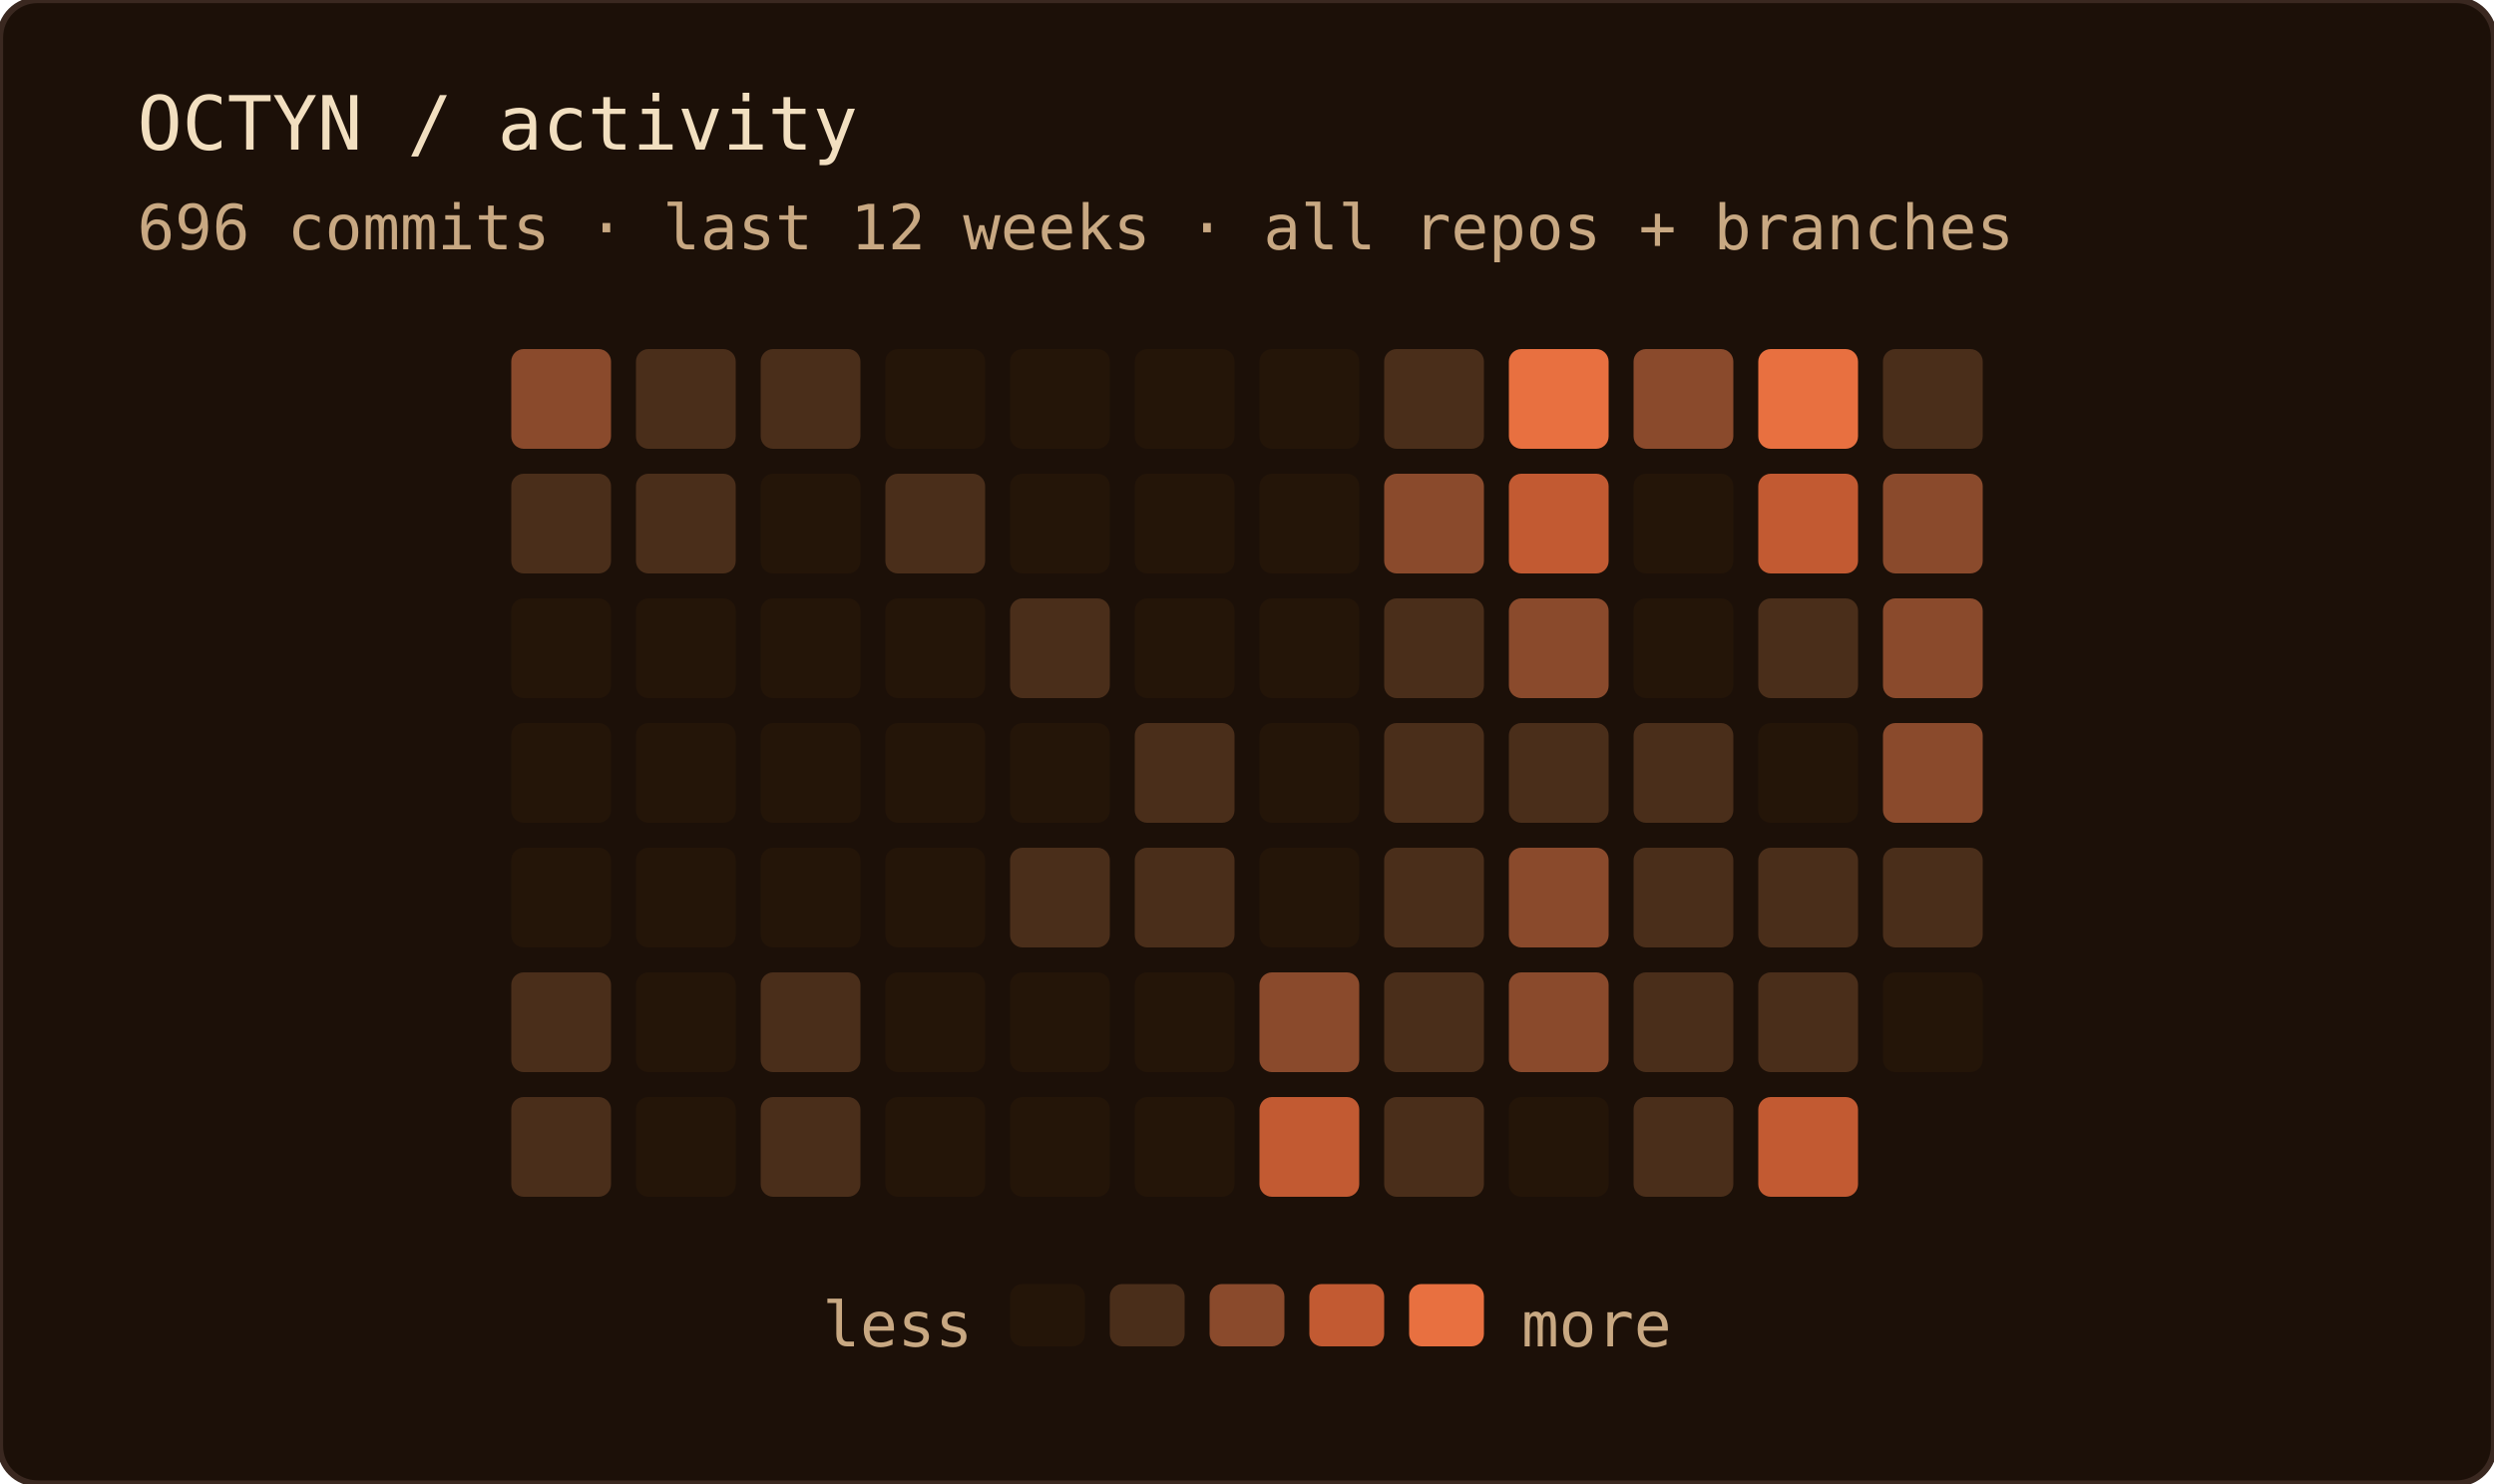
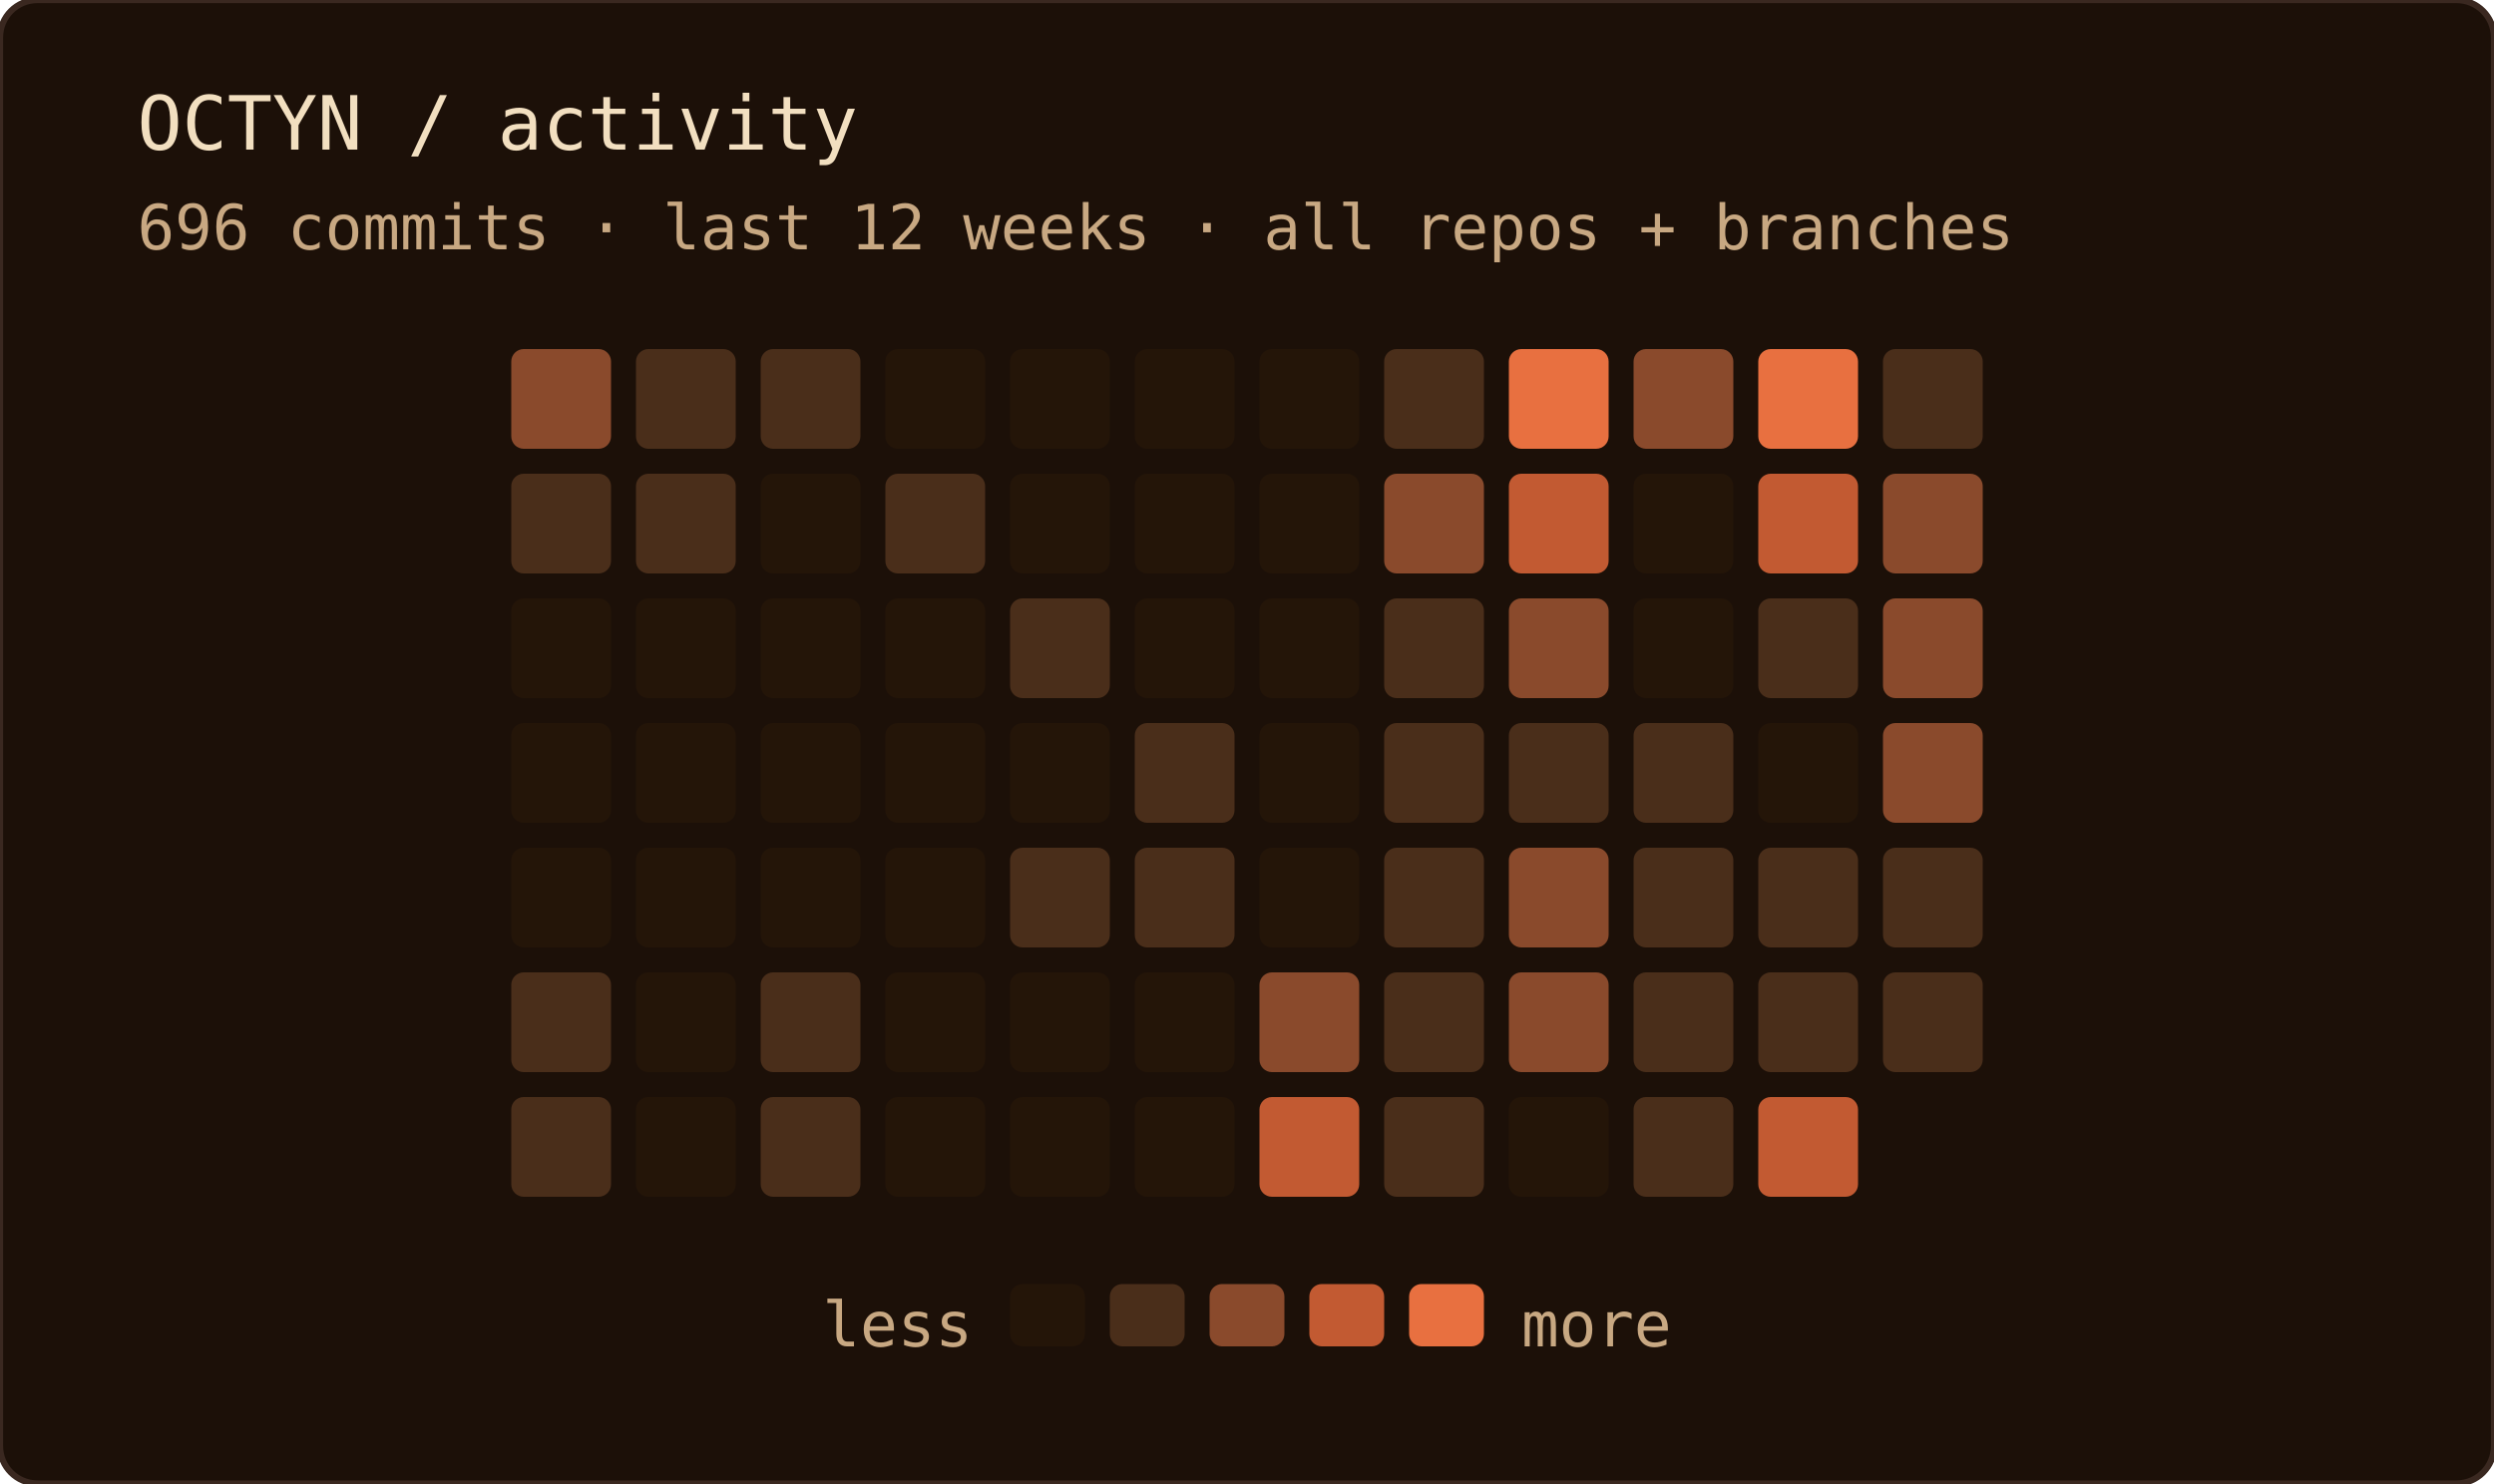
<svg xmlns="http://www.w3.org/2000/svg" width="400" height="238" role="img" aria-label="OCTYN commit activity — last 12 weeks · all repos + branches">
  <rect width="100%" height="100%" rx="6" fill="#1c1008" />
  <rect width="100%" height="100%" rx="6" fill="none" stroke="#3a2820" stroke-width="1" />
  <text x="22" y="24" font-family="'JetBrains Mono', 'Fira Code', ui-monospace, SFMono-Regular, Menlo, monospace" font-size="12" fill="#f2dfc0">OCTYN / activity</text>
  <text x="22" y="40" font-family="'JetBrains Mono', 'Fira Code', ui-monospace, SFMono-Regular, Menlo, monospace" font-size="10" fill="#c8a882">696 commits · last 12 weeks · all repos + branches</text>
  <rect x="82" y="56" width="16" height="16" rx="2" fill="#8a4a2c" />
  <rect x="82" y="76" width="16" height="16" rx="2" fill="#4a2e1a" />
  <rect x="82" y="96" width="16" height="16" rx="2" fill="#241508" />
  <rect x="82" y="116" width="16" height="16" rx="2" fill="#241508" />
  <rect x="82" y="136" width="16" height="16" rx="2" fill="#241508" />
  <rect x="82" y="156" width="16" height="16" rx="2" fill="#4a2e1a" />
  <rect x="82" y="176" width="16" height="16" rx="2" fill="#4a2e1a" />
  <rect x="102" y="56" width="16" height="16" rx="2" fill="#4a2e1a" />
  <rect x="102" y="76" width="16" height="16" rx="2" fill="#4a2e1a" />
  <rect x="102" y="96" width="16" height="16" rx="2" fill="#241508" />
  <rect x="102" y="116" width="16" height="16" rx="2" fill="#241508" />
  <rect x="102" y="136" width="16" height="16" rx="2" fill="#241508" />
  <rect x="102" y="156" width="16" height="16" rx="2" fill="#241508" />
  <rect x="102" y="176" width="16" height="16" rx="2" fill="#241508" />
  <rect x="122" y="56" width="16" height="16" rx="2" fill="#4a2e1a" />
  <rect x="122" y="76" width="16" height="16" rx="2" fill="#241508" />
  <rect x="122" y="96" width="16" height="16" rx="2" fill="#241508" />
  <rect x="122" y="116" width="16" height="16" rx="2" fill="#241508" />
  <rect x="122" y="136" width="16" height="16" rx="2" fill="#241508" />
  <rect x="122" y="156" width="16" height="16" rx="2" fill="#4a2e1a" />
  <rect x="122" y="176" width="16" height="16" rx="2" fill="#4a2e1a" />
  <rect x="142" y="56" width="16" height="16" rx="2" fill="#241508" />
  <rect x="142" y="76" width="16" height="16" rx="2" fill="#4a2e1a" />
  <rect x="142" y="96" width="16" height="16" rx="2" fill="#241508" />
  <rect x="142" y="116" width="16" height="16" rx="2" fill="#241508" />
  <rect x="142" y="136" width="16" height="16" rx="2" fill="#241508" />
  <rect x="142" y="156" width="16" height="16" rx="2" fill="#241508" />
  <rect x="142" y="176" width="16" height="16" rx="2" fill="#241508" />
  <rect x="162" y="56" width="16" height="16" rx="2" fill="#241508" />
  <rect x="162" y="76" width="16" height="16" rx="2" fill="#241508" />
  <rect x="162" y="96" width="16" height="16" rx="2" fill="#4a2e1a" />
  <rect x="162" y="116" width="16" height="16" rx="2" fill="#241508" />
  <rect x="162" y="136" width="16" height="16" rx="2" fill="#4a2e1a" />
  <rect x="162" y="156" width="16" height="16" rx="2" fill="#241508" />
  <rect x="162" y="176" width="16" height="16" rx="2" fill="#241508" />
  <rect x="182" y="56" width="16" height="16" rx="2" fill="#241508" />
  <rect x="182" y="76" width="16" height="16" rx="2" fill="#241508" />
  <rect x="182" y="96" width="16" height="16" rx="2" fill="#241508" />
  <rect x="182" y="116" width="16" height="16" rx="2" fill="#4a2e1a" />
  <rect x="182" y="136" width="16" height="16" rx="2" fill="#4a2e1a" />
  <rect x="182" y="156" width="16" height="16" rx="2" fill="#241508" />
  <rect x="182" y="176" width="16" height="16" rx="2" fill="#241508" />
  <rect x="202" y="56" width="16" height="16" rx="2" fill="#241508" />
  <rect x="202" y="76" width="16" height="16" rx="2" fill="#241508" />
  <rect x="202" y="96" width="16" height="16" rx="2" fill="#241508" />
  <rect x="202" y="116" width="16" height="16" rx="2" fill="#241508" />
  <rect x="202" y="136" width="16" height="16" rx="2" fill="#241508" />
  <rect x="202" y="156" width="16" height="16" rx="2" fill="#8a4a2c" />
  <rect x="202" y="176" width="16" height="16" rx="2" fill="#c25a32" />
  <rect x="222" y="56" width="16" height="16" rx="2" fill="#4a2e1a" />
  <rect x="222" y="76" width="16" height="16" rx="2" fill="#8a4a2c" />
  <rect x="222" y="96" width="16" height="16" rx="2" fill="#4a2e1a" />
  <rect x="222" y="116" width="16" height="16" rx="2" fill="#4a2e1a" />
  <rect x="222" y="136" width="16" height="16" rx="2" fill="#4a2e1a" />
  <rect x="222" y="156" width="16" height="16" rx="2" fill="#4a2e1a" />
  <rect x="222" y="176" width="16" height="16" rx="2" fill="#4a2e1a" />
  <rect x="242" y="56" width="16" height="16" rx="2" fill="#e87040" />
  <rect x="242" y="76" width="16" height="16" rx="2" fill="#c25a32" />
  <rect x="242" y="96" width="16" height="16" rx="2" fill="#8a4a2c" />
  <rect x="242" y="116" width="16" height="16" rx="2" fill="#4a2e1a" />
  <rect x="242" y="136" width="16" height="16" rx="2" fill="#8a4a2c" />
  <rect x="242" y="156" width="16" height="16" rx="2" fill="#8a4a2c" />
  <rect x="242" y="176" width="16" height="16" rx="2" fill="#241508" />
  <rect x="262" y="56" width="16" height="16" rx="2" fill="#8a4a2c" />
  <rect x="262" y="76" width="16" height="16" rx="2" fill="#241508" />
  <rect x="262" y="96" width="16" height="16" rx="2" fill="#241508" />
  <rect x="262" y="116" width="16" height="16" rx="2" fill="#4a2e1a" />
  <rect x="262" y="136" width="16" height="16" rx="2" fill="#4a2e1a" />
  <rect x="262" y="156" width="16" height="16" rx="2" fill="#4a2e1a" />
  <rect x="262" y="176" width="16" height="16" rx="2" fill="#4a2e1a" />
  <rect x="282" y="56" width="16" height="16" rx="2" fill="#e87040" />
  <rect x="282" y="76" width="16" height="16" rx="2" fill="#c25a32" />
  <rect x="282" y="96" width="16" height="16" rx="2" fill="#4a2e1a" />
  <rect x="282" y="116" width="16" height="16" rx="2" fill="#241508" />
  <rect x="282" y="136" width="16" height="16" rx="2" fill="#4a2e1a" />
  <rect x="282" y="156" width="16" height="16" rx="2" fill="#4a2e1a" />
  <rect x="282" y="176" width="16" height="16" rx="2" fill="#c25a32" />
  <rect x="302" y="56" width="16" height="16" rx="2" fill="#4a2e1a" />
  <rect x="302" y="76" width="16" height="16" rx="2" fill="#8a4a2c" />
  <rect x="302" y="96" width="16" height="16" rx="2" fill="#8a4a2c" />
  <rect x="302" y="116" width="16" height="16" rx="2" fill="#8a4a2c" />
  <rect x="302" y="136" width="16" height="16" rx="2" fill="#4a2e1a" />
-   <rect x="302" y="156" width="16" height="16" rx="2" fill="#241508" />
+   <rect x="302" y="156" width="16" height="16" rx="2" fill="#4a2e1a" />
  <text x="156" y="216" text-anchor="end" font-family="'JetBrains Mono', 'Fira Code', ui-monospace, SFMono-Regular, Menlo, monospace" font-size="10" fill="#c8a882">less</text>
  <rect x="162" y="206" width="12" height="10" rx="2" fill="#241508" />
  <rect x="178" y="206" width="12" height="10" rx="2" fill="#4a2e1a" />
  <rect x="194" y="206" width="12" height="10" rx="2" fill="#8a4a2c" />
  <rect x="210" y="206" width="12" height="10" rx="2" fill="#c25a32" />
  <rect x="226" y="206" width="12" height="10" rx="2" fill="#e87040" />
  <text x="244" y="216" font-family="'JetBrains Mono', 'Fira Code', ui-monospace, SFMono-Regular, Menlo, monospace" font-size="10" fill="#c8a882">more</text>
</svg>
